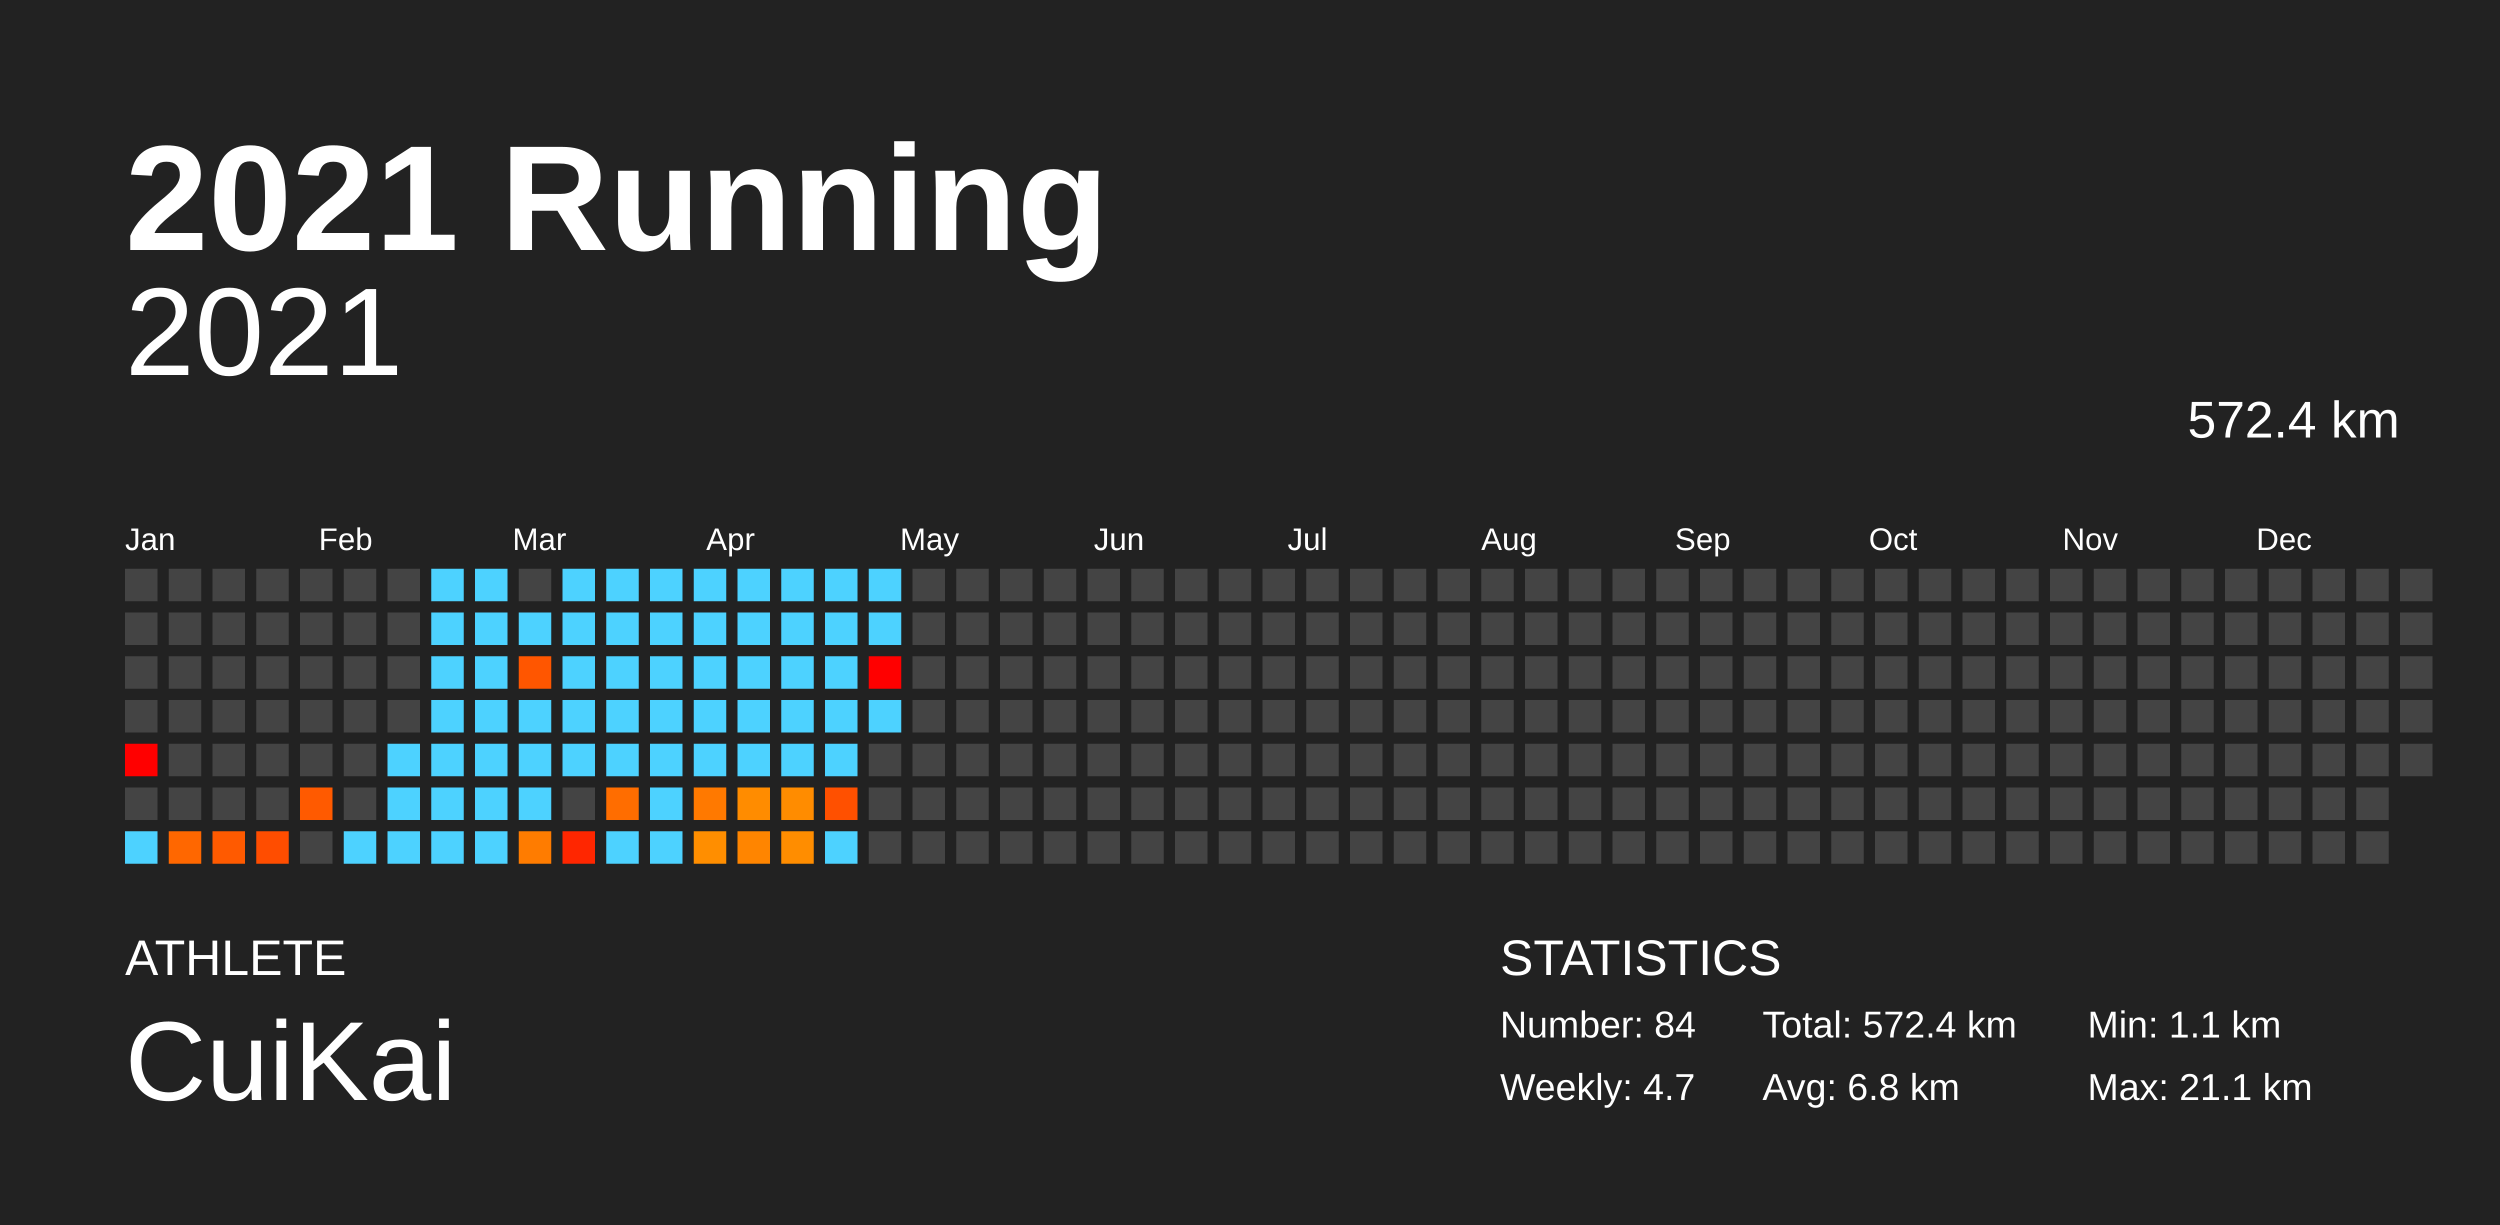
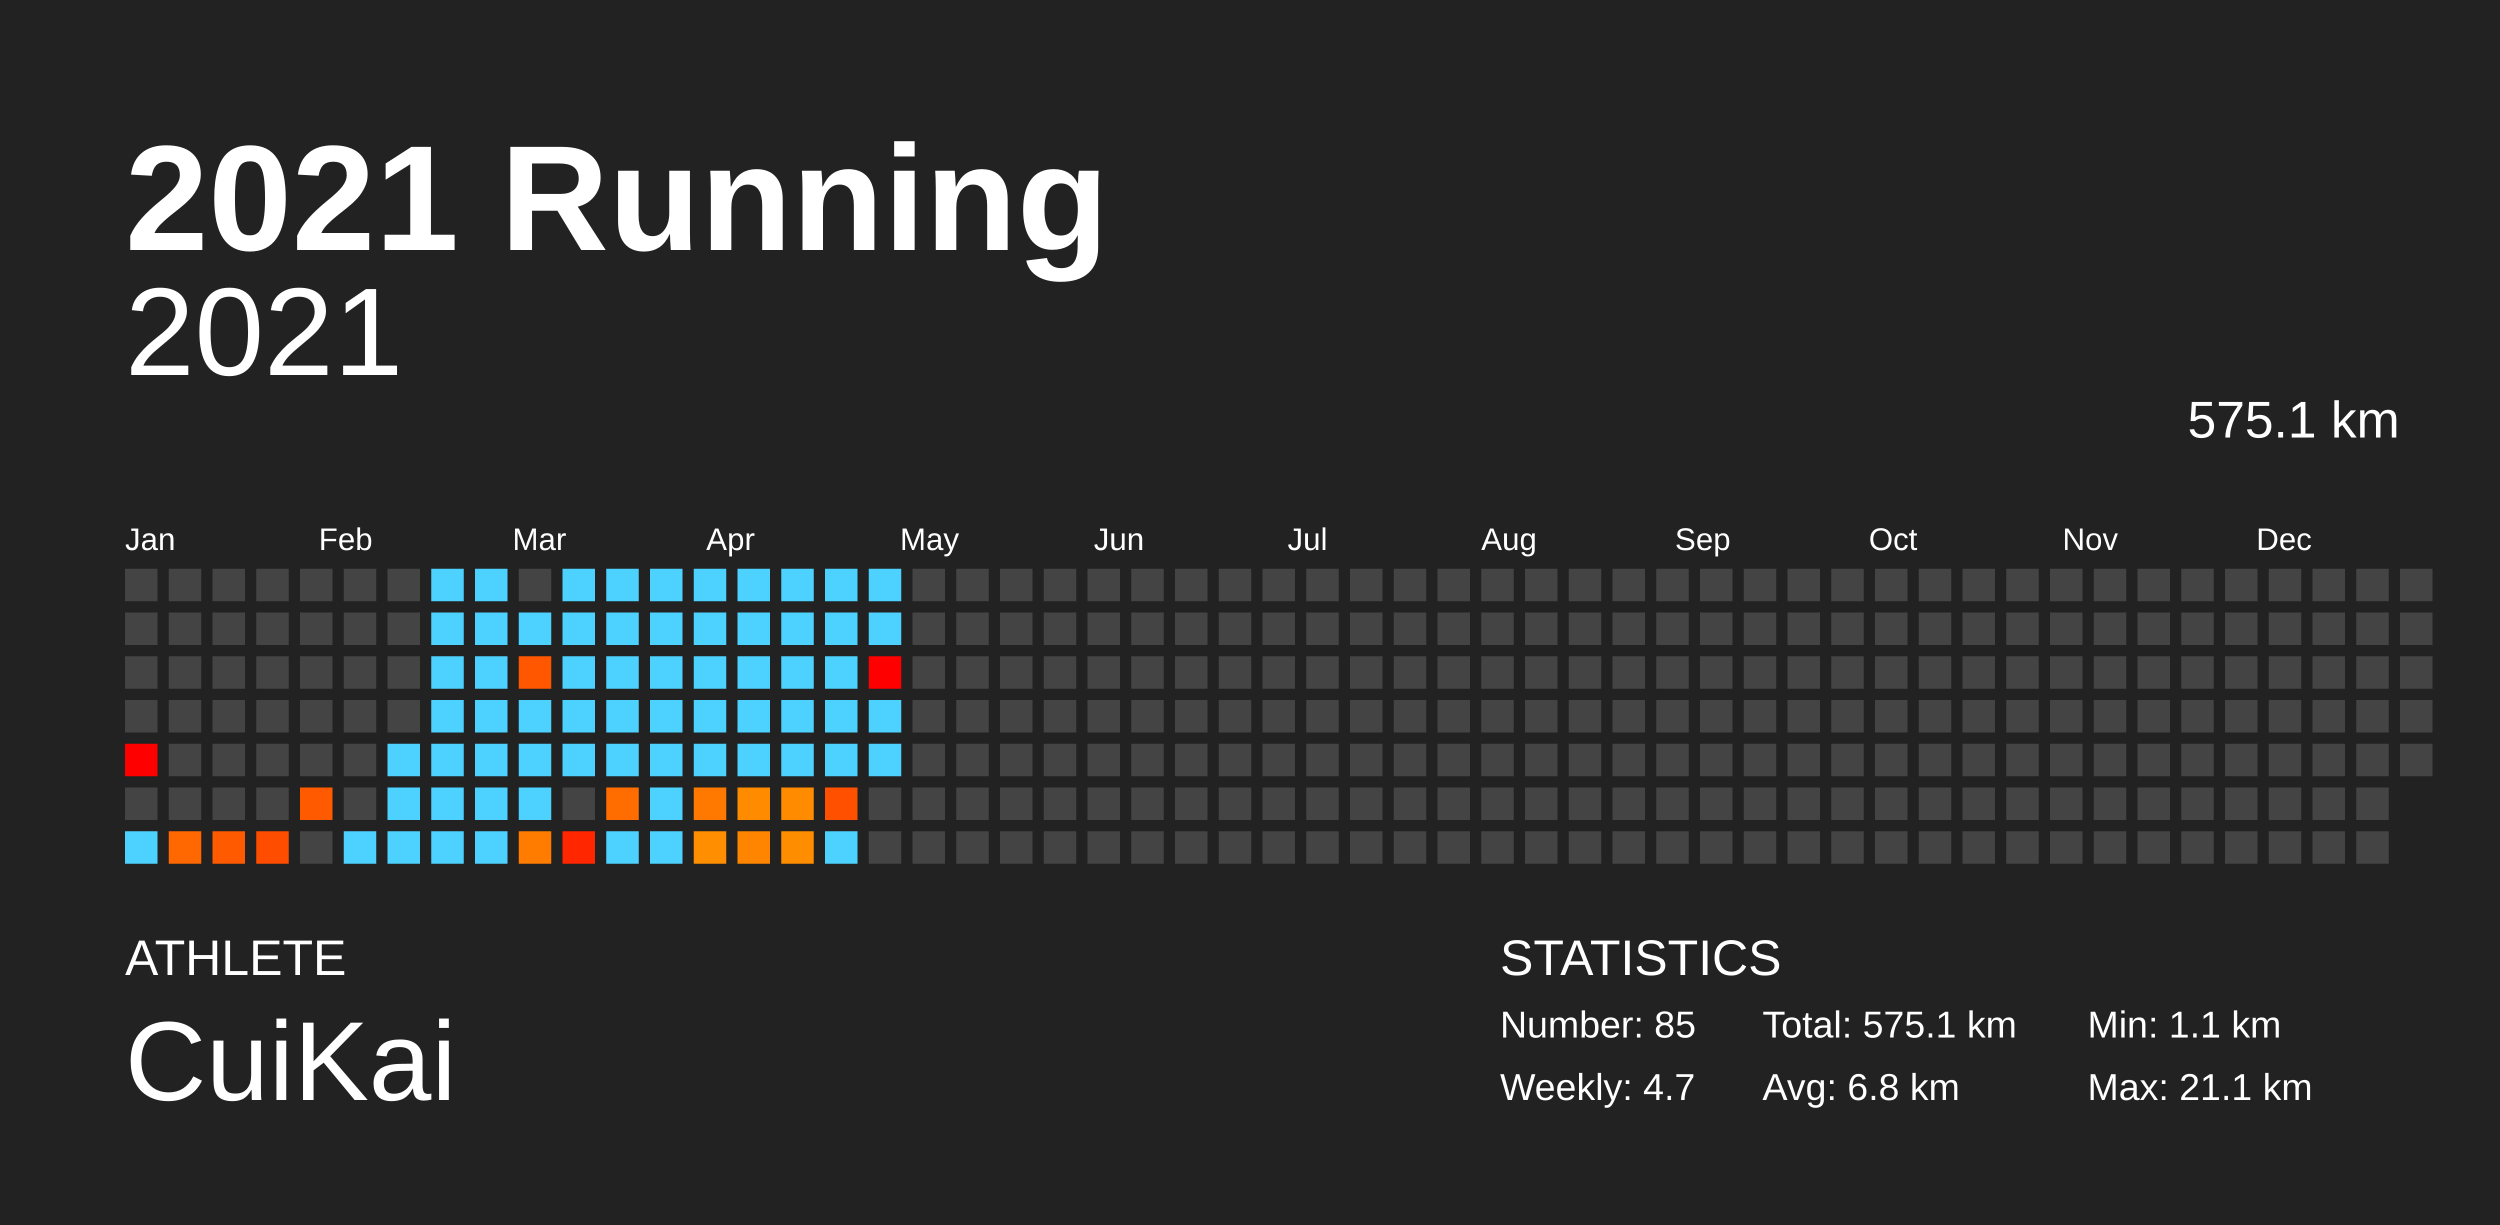
<svg xmlns="http://www.w3.org/2000/svg" baseProfile="full" height="98mm" version="1.1" viewBox="0,0,200,98" width="200mm">
  <defs />
  <rect fill="#222222" height="98" width="200" x="0" y="0" />
  <text fill="#FFFFFF" style="font-size:12px; font-family:Arial; font-weight:bold;" x="10" y="20">2021 Running</text>
  <text fill="#FFFFFF" style="font-size:4px; font-family:Arial" x="10" y="78">ATHLETE</text>
  <text fill="#FFFFFF" style="font-size:9px; font-family:Arial" x="10" y="88">CuiKai</text>
  <text fill="#FFFFFF" style="font-size:4px; font-family:Arial" x="120" y="78">STATISTICS</text>
-   <text fill="#FFFFFF" style="font-size:3px; font-family:Arial" x="120" y="83">Number: 84</text>
+   <text fill="#FFFFFF" style="font-size:3px; font-family:Arial" x="120" y="83">Number: 85</text>
  <text fill="#FFFFFF" style="font-size:3px; font-family:Arial" x="120" y="88">Weekly: 4.7</text>
-   <text fill="#FFFFFF" style="font-size:3px; font-family:Arial" x="141" y="83">Total: 572.4 km</text>
+   <text fill="#FFFFFF" style="font-size:3px; font-family:Arial" x="141" y="83">Total: 575.1 km</text>
  <text fill="#FFFFFF" style="font-size:3px; font-family:Arial" x="141" y="88">Avg: 6.8 km</text>
  <text fill="#FFFFFF" style="font-size:3px; font-family:Arial" x="167" y="83">Min: 1.1 km</text>
  <text fill="#FFFFFF" style="font-size:3px; font-family:Arial" x="167" y="88">Max: 21.1 km</text>
  <text alignment-baseline="hanging" fill="#FFFFFF" style="font-size:10.0px; font-family:Arial;" x="10" y="30">2021</text>
-   <text alignment-baseline="hanging" fill="#FFFFFF" style="font-size:4.125px; font-family:Arial;" x="175" y="35">572.4 km</text>
+   <text alignment-baseline="hanging" fill="#FFFFFF" style="font-size:4.125px; font-family:Arial;" x="175" y="35">575.1 km</text>
  <text fill="#FFFFFF" style="font-size:2.5px; font-family:Arial" x="10.0" y="44">Jan</text>
  <text fill="#FFFFFF" style="font-size:2.5px; font-family:Arial" x="25.5" y="44">Feb</text>
  <text fill="#FFFFFF" style="font-size:2.5px; font-family:Arial" x="41.0" y="44">Mar</text>
  <text fill="#FFFFFF" style="font-size:2.5px; font-family:Arial" x="56.5" y="44">Apr</text>
  <text fill="#FFFFFF" style="font-size:2.5px; font-family:Arial" x="72.0" y="44">May</text>
  <text fill="#FFFFFF" style="font-size:2.5px; font-family:Arial" x="87.5" y="44">Jun</text>
  <text fill="#FFFFFF" style="font-size:2.5px; font-family:Arial" x="103.0" y="44">Jul</text>
  <text fill="#FFFFFF" style="font-size:2.5px; font-family:Arial" x="118.5" y="44">Aug</text>
  <text fill="#FFFFFF" style="font-size:2.5px; font-family:Arial" x="134.0" y="44">Sep</text>
  <text fill="#FFFFFF" style="font-size:2.5px; font-family:Arial" x="149.5" y="44">Oct</text>
  <text fill="#FFFFFF" style="font-size:2.5px; font-family:Arial" x="165.0" y="44">Nov</text>
  <text fill="#FFFFFF" style="font-size:2.5px; font-family:Arial" x="180.5" y="44">Dec</text>
  <rect fill="#444444" height="2.6" width="2.6" x="10.0" y="45.5" />
  <rect fill="#444444" height="2.6" width="2.6" x="10.0" y="49.0" />
  <rect fill="#444444" height="2.6" width="2.6" x="10.0" y="52.5" />
  <rect fill="#444444" height="2.6" width="2.6" x="10.0" y="56.0" />
  <rect fill="red" height="2.6" width="2.6" x="10.0" y="59.5" />
  <rect fill="#444444" height="2.6" width="2.6" x="10.0" y="63.0" />
  <rect fill="#4dd2ff" height="2.6" width="2.6" x="10.0" y="66.5" />
  <rect fill="#444444" height="2.6" width="2.6" x="13.5" y="45.5" />
  <rect fill="#444444" height="2.6" width="2.6" x="13.5" y="49.0" />
  <rect fill="#444444" height="2.6" width="2.6" x="13.5" y="52.5" />
  <rect fill="#444444" height="2.6" width="2.6" x="13.5" y="56.0" />
  <rect fill="#444444" height="2.6" width="2.6" x="13.5" y="59.5" />
  <rect fill="#444444" height="2.6" width="2.6" x="13.5" y="63.0" />
  <rect fill="#ff6700" height="2.6" width="2.6" x="13.5" y="66.5" />
  <rect fill="#444444" height="2.6" width="2.6" x="17.0" y="45.5" />
  <rect fill="#444444" height="2.6" width="2.6" x="17.0" y="49.0" />
  <rect fill="#444444" height="2.6" width="2.6" x="17.0" y="52.5" />
  <rect fill="#444444" height="2.6" width="2.6" x="17.0" y="56.0" />
  <rect fill="#444444" height="2.6" width="2.6" x="17.0" y="59.5" />
  <rect fill="#444444" height="2.6" width="2.6" x="17.0" y="63.0" />
  <rect fill="#ff5a00" height="2.6" width="2.6" x="17.0" y="66.5" />
  <rect fill="#444444" height="2.6" width="2.6" x="20.5" y="45.5" />
  <rect fill="#444444" height="2.6" width="2.6" x="20.5" y="49.0" />
  <rect fill="#444444" height="2.6" width="2.6" x="20.5" y="52.5" />
  <rect fill="#444444" height="2.6" width="2.6" x="20.5" y="56.0" />
  <rect fill="#444444" height="2.6" width="2.6" x="20.5" y="59.5" />
  <rect fill="#444444" height="2.6" width="2.6" x="20.5" y="63.0" />
  <rect fill="#ff4d00" height="2.6" width="2.6" x="20.5" y="66.5" />
  <rect fill="#444444" height="2.6" width="2.6" x="24.0" y="45.5" />
  <rect fill="#444444" height="2.6" width="2.6" x="24.0" y="49.0" />
  <rect fill="#444444" height="2.6" width="2.6" x="24.0" y="52.5" />
  <rect fill="#444444" height="2.6" width="2.6" x="24.0" y="56.0" />
  <rect fill="#444444" height="2.6" width="2.6" x="24.0" y="59.5" />
  <rect fill="#ff5a00" height="2.6" width="2.6" x="24.0" y="63.0" />
  <rect fill="#444444" height="2.6" width="2.6" x="24.0" y="66.5" />
  <rect fill="#444444" height="2.6" width="2.6" x="27.5" y="45.5" />
  <rect fill="#444444" height="2.6" width="2.6" x="27.5" y="49.0" />
  <rect fill="#444444" height="2.6" width="2.6" x="27.5" y="52.5" />
  <rect fill="#444444" height="2.6" width="2.6" x="27.5" y="56.0" />
  <rect fill="#444444" height="2.6" width="2.6" x="27.5" y="59.5" />
  <rect fill="#444444" height="2.6" width="2.6" x="27.5" y="63.0" />
  <rect fill="#4dd2ff" height="2.6" width="2.6" x="27.5" y="66.5" />
  <rect fill="#444444" height="2.6" width="2.6" x="31.0" y="45.5" />
  <rect fill="#444444" height="2.6" width="2.6" x="31.0" y="49.0" />
  <rect fill="#444444" height="2.6" width="2.6" x="31.0" y="52.5" />
  <rect fill="#444444" height="2.6" width="2.6" x="31.0" y="56.0" />
  <rect fill="#4dd2ff" height="2.6" width="2.6" x="31.0" y="59.5" />
  <rect fill="#4dd2ff" height="2.6" width="2.6" x="31.0" y="63.0" />
  <rect fill="#4dd2ff" height="2.6" width="2.6" x="31.0" y="66.5" />
  <rect fill="#4dd2ff" height="2.6" width="2.6" x="34.5" y="45.5" />
  <rect fill="#4dd2ff" height="2.6" width="2.6" x="34.5" y="49.0" />
  <rect fill="#4dd2ff" height="2.6" width="2.6" x="34.5" y="52.5" />
  <rect fill="#4dd2ff" height="2.6" width="2.6" x="34.5" y="56.0" />
  <rect fill="#4dd2ff" height="2.6" width="2.6" x="34.5" y="59.5" />
  <rect fill="#4dd2ff" height="2.6" width="2.6" x="34.5" y="63.0" />
  <rect fill="#4dd2ff" height="2.6" width="2.6" x="34.5" y="66.5" />
  <rect fill="#4dd2ff" height="2.6" width="2.6" x="38.0" y="45.5" />
  <rect fill="#4dd2ff" height="2.6" width="2.6" x="38.0" y="49.0" />
  <rect fill="#4dd2ff" height="2.6" width="2.6" x="38.0" y="52.5" />
  <rect fill="#4dd2ff" height="2.6" width="2.6" x="38.0" y="56.0" />
  <rect fill="#4dd2ff" height="2.6" width="2.6" x="38.0" y="59.5" />
  <rect fill="#4dd2ff" height="2.6" width="2.6" x="38.0" y="63.0" />
  <rect fill="#4dd2ff" height="2.6" width="2.6" x="38.0" y="66.5" />
  <rect fill="#444444" height="2.6" width="2.6" x="41.5" y="45.5" />
  <rect fill="#4dd2ff" height="2.6" width="2.6" x="41.5" y="49.0" />
  <rect fill="#ff5600" height="2.6" width="2.6" x="41.5" y="52.5" />
  <rect fill="#4dd2ff" height="2.6" width="2.6" x="41.5" y="56.0" />
  <rect fill="#4dd2ff" height="2.6" width="2.6" x="41.5" y="59.5" />
  <rect fill="#4dd2ff" height="2.6" width="2.6" x="41.5" y="63.0" />
  <rect fill="#ff7c00" height="2.6" width="2.6" x="41.5" y="66.5" />
  <rect fill="#4dd2ff" height="2.6" width="2.6" x="45.0" y="45.5" />
  <rect fill="#4dd2ff" height="2.6" width="2.6" x="45.0" y="49.0" />
  <rect fill="#4dd2ff" height="2.6" width="2.6" x="45.0" y="52.5" />
  <rect fill="#4dd2ff" height="2.6" width="2.6" x="45.0" y="56.0" />
  <rect fill="#4dd2ff" height="2.6" width="2.6" x="45.0" y="59.5" />
  <rect fill="#444444" height="2.6" width="2.6" x="45.0" y="63.0" />
  <rect fill="#ff2600" height="2.6" width="2.6" x="45.0" y="66.5" />
  <rect fill="#4dd2ff" height="2.6" width="2.6" x="48.5" y="45.5" />
  <rect fill="#4dd2ff" height="2.6" width="2.6" x="48.5" y="49.0" />
  <rect fill="#4dd2ff" height="2.6" width="2.6" x="48.5" y="52.5" />
  <rect fill="#4dd2ff" height="2.6" width="2.6" x="48.5" y="56.0" />
  <rect fill="#4dd2ff" height="2.6" width="2.6" x="48.5" y="59.5" />
  <rect fill="#ff6d00" height="2.6" width="2.6" x="48.5" y="63.0" />
  <rect fill="#4dd2ff" height="2.6" width="2.6" x="48.5" y="66.5" />
  <rect fill="#4dd2ff" height="2.6" width="2.6" x="52.0" y="45.5" />
  <rect fill="#4dd2ff" height="2.6" width="2.6" x="52.0" y="49.0" />
  <rect fill="#4dd2ff" height="2.6" width="2.6" x="52.0" y="52.5" />
  <rect fill="#4dd2ff" height="2.6" width="2.6" x="52.0" y="56.0" />
  <rect fill="#4dd2ff" height="2.6" width="2.6" x="52.0" y="59.5" />
  <rect fill="#4dd2ff" height="2.6" width="2.6" x="52.0" y="63.0" />
  <rect fill="#4dd2ff" height="2.6" width="2.6" x="52.0" y="66.5" />
  <rect fill="#4dd2ff" height="2.6" width="2.6" x="55.5" y="45.5" />
  <rect fill="#4dd2ff" height="2.6" width="2.6" x="55.5" y="49.0" />
  <rect fill="#4dd2ff" height="2.6" width="2.6" x="55.5" y="52.5" />
  <rect fill="#4dd2ff" height="2.6" width="2.6" x="55.5" y="56.0" />
  <rect fill="#4dd2ff" height="2.6" width="2.6" x="55.5" y="59.5" />
  <rect fill="#ff7900" height="2.6" width="2.6" x="55.5" y="63.0" />
  <rect fill="#ff8e00" height="2.6" width="2.6" x="55.5" y="66.5" />
  <rect fill="#4dd2ff" height="2.6" width="2.6" x="59.0" y="45.5" />
  <rect fill="#4dd2ff" height="2.6" width="2.6" x="59.0" y="49.0" />
  <rect fill="#4dd2ff" height="2.6" width="2.6" x="59.0" y="52.5" />
  <rect fill="#4dd2ff" height="2.6" width="2.6" x="59.0" y="56.0" />
  <rect fill="#4dd2ff" height="2.6" width="2.6" x="59.0" y="59.5" />
  <rect fill="#ff8c00" height="2.6" width="2.6" x="59.0" y="63.0" />
  <rect fill="#ff8500" height="2.6" width="2.6" x="59.0" y="66.5" />
  <rect fill="#4dd2ff" height="2.6" width="2.6" x="62.5" y="45.5" />
  <rect fill="#4dd2ff" height="2.6" width="2.6" x="62.5" y="49.0" />
  <rect fill="#4dd2ff" height="2.6" width="2.6" x="62.5" y="52.5" />
  <rect fill="#4dd2ff" height="2.6" width="2.6" x="62.5" y="56.0" />
  <rect fill="#4dd2ff" height="2.6" width="2.6" x="62.5" y="59.5" />
  <rect fill="#ff8c00" height="2.6" width="2.6" x="62.5" y="63.0" />
  <rect fill="#ff8d00" height="2.6" width="2.6" x="62.5" y="66.5" />
  <rect fill="#4dd2ff" height="2.6" width="2.6" x="66.0" y="45.5" />
  <rect fill="#4dd2ff" height="2.6" width="2.6" x="66.0" y="49.0" />
  <rect fill="#4dd2ff" height="2.6" width="2.6" x="66.0" y="52.5" />
  <rect fill="#4dd2ff" height="2.6" width="2.6" x="66.0" y="56.0" />
  <rect fill="#4dd2ff" height="2.6" width="2.6" x="66.0" y="59.5" />
  <rect fill="#ff5000" height="2.6" width="2.6" x="66.0" y="63.0" />
  <rect fill="#4dd2ff" height="2.6" width="2.6" x="66.0" y="66.5" />
  <rect fill="#4dd2ff" height="2.6" width="2.6" x="69.5" y="45.5" />
  <rect fill="#4dd2ff" height="2.6" width="2.6" x="69.5" y="49.0" />
  <rect fill="red" height="2.6" width="2.6" x="69.5" y="52.5" />
  <rect fill="#4dd2ff" height="2.6" width="2.6" x="69.5" y="56.0" />
-   <rect fill="#444444" height="2.6" width="2.6" x="69.5" y="59.5" />
+   <rect fill="#4dd2ff" height="2.6" width="2.6" x="69.5" y="59.5" />
  <rect fill="#444444" height="2.6" width="2.6" x="69.5" y="63.0" />
  <rect fill="#444444" height="2.6" width="2.6" x="69.5" y="66.5" />
  <rect fill="#444444" height="2.6" width="2.6" x="73.0" y="45.5" />
  <rect fill="#444444" height="2.6" width="2.6" x="73.0" y="49.0" />
  <rect fill="#444444" height="2.6" width="2.6" x="73.0" y="52.5" />
  <rect fill="#444444" height="2.6" width="2.6" x="73.0" y="56.0" />
  <rect fill="#444444" height="2.6" width="2.6" x="73.0" y="59.5" />
  <rect fill="#444444" height="2.6" width="2.6" x="73.0" y="63.0" />
  <rect fill="#444444" height="2.6" width="2.6" x="73.0" y="66.5" />
  <rect fill="#444444" height="2.6" width="2.6" x="76.5" y="45.5" />
  <rect fill="#444444" height="2.6" width="2.6" x="76.5" y="49.0" />
  <rect fill="#444444" height="2.6" width="2.6" x="76.5" y="52.5" />
  <rect fill="#444444" height="2.6" width="2.6" x="76.5" y="56.0" />
  <rect fill="#444444" height="2.6" width="2.6" x="76.5" y="59.5" />
  <rect fill="#444444" height="2.6" width="2.6" x="76.5" y="63.0" />
  <rect fill="#444444" height="2.6" width="2.6" x="76.5" y="66.5" />
  <rect fill="#444444" height="2.6" width="2.6" x="80.0" y="45.5" />
  <rect fill="#444444" height="2.6" width="2.6" x="80.0" y="49.0" />
  <rect fill="#444444" height="2.6" width="2.6" x="80.0" y="52.5" />
  <rect fill="#444444" height="2.6" width="2.6" x="80.0" y="56.0" />
  <rect fill="#444444" height="2.6" width="2.6" x="80.0" y="59.5" />
  <rect fill="#444444" height="2.6" width="2.6" x="80.0" y="63.0" />
  <rect fill="#444444" height="2.6" width="2.6" x="80.0" y="66.5" />
  <rect fill="#444444" height="2.6" width="2.6" x="83.5" y="45.5" />
  <rect fill="#444444" height="2.6" width="2.6" x="83.5" y="49.0" />
  <rect fill="#444444" height="2.6" width="2.6" x="83.5" y="52.5" />
  <rect fill="#444444" height="2.6" width="2.6" x="83.5" y="56.0" />
  <rect fill="#444444" height="2.6" width="2.6" x="83.5" y="59.5" />
  <rect fill="#444444" height="2.6" width="2.6" x="83.5" y="63.0" />
  <rect fill="#444444" height="2.6" width="2.6" x="83.5" y="66.5" />
  <rect fill="#444444" height="2.6" width="2.6" x="87.0" y="45.5" />
  <rect fill="#444444" height="2.6" width="2.6" x="87.0" y="49.0" />
  <rect fill="#444444" height="2.6" width="2.6" x="87.0" y="52.5" />
  <rect fill="#444444" height="2.6" width="2.6" x="87.0" y="56.0" />
  <rect fill="#444444" height="2.6" width="2.6" x="87.0" y="59.5" />
  <rect fill="#444444" height="2.6" width="2.6" x="87.0" y="63.0" />
  <rect fill="#444444" height="2.6" width="2.6" x="87.0" y="66.5" />
  <rect fill="#444444" height="2.6" width="2.6" x="90.5" y="45.5" />
  <rect fill="#444444" height="2.6" width="2.6" x="90.5" y="49.0" />
  <rect fill="#444444" height="2.6" width="2.6" x="90.5" y="52.5" />
  <rect fill="#444444" height="2.6" width="2.6" x="90.5" y="56.0" />
  <rect fill="#444444" height="2.6" width="2.6" x="90.5" y="59.5" />
  <rect fill="#444444" height="2.6" width="2.6" x="90.5" y="63.0" />
  <rect fill="#444444" height="2.6" width="2.6" x="90.5" y="66.5" />
  <rect fill="#444444" height="2.6" width="2.6" x="94.0" y="45.5" />
  <rect fill="#444444" height="2.6" width="2.6" x="94.0" y="49.0" />
  <rect fill="#444444" height="2.6" width="2.6" x="94.0" y="52.5" />
  <rect fill="#444444" height="2.6" width="2.6" x="94.0" y="56.0" />
  <rect fill="#444444" height="2.6" width="2.6" x="94.0" y="59.5" />
  <rect fill="#444444" height="2.6" width="2.6" x="94.0" y="63.0" />
  <rect fill="#444444" height="2.6" width="2.6" x="94.0" y="66.5" />
  <rect fill="#444444" height="2.6" width="2.6" x="97.5" y="45.5" />
  <rect fill="#444444" height="2.6" width="2.6" x="97.5" y="49.0" />
  <rect fill="#444444" height="2.6" width="2.6" x="97.5" y="52.5" />
  <rect fill="#444444" height="2.6" width="2.6" x="97.5" y="56.0" />
  <rect fill="#444444" height="2.6" width="2.6" x="97.5" y="59.5" />
  <rect fill="#444444" height="2.6" width="2.6" x="97.5" y="63.0" />
  <rect fill="#444444" height="2.6" width="2.6" x="97.5" y="66.5" />
  <rect fill="#444444" height="2.6" width="2.6" x="101.0" y="45.5" />
  <rect fill="#444444" height="2.6" width="2.6" x="101.0" y="49.0" />
  <rect fill="#444444" height="2.6" width="2.6" x="101.0" y="52.5" />
  <rect fill="#444444" height="2.6" width="2.6" x="101.0" y="56.0" />
  <rect fill="#444444" height="2.6" width="2.6" x="101.0" y="59.5" />
  <rect fill="#444444" height="2.6" width="2.6" x="101.0" y="63.0" />
  <rect fill="#444444" height="2.6" width="2.6" x="101.0" y="66.5" />
  <rect fill="#444444" height="2.6" width="2.6" x="104.5" y="45.5" />
  <rect fill="#444444" height="2.6" width="2.6" x="104.5" y="49.0" />
  <rect fill="#444444" height="2.6" width="2.6" x="104.5" y="52.5" />
  <rect fill="#444444" height="2.6" width="2.6" x="104.5" y="56.0" />
  <rect fill="#444444" height="2.6" width="2.6" x="104.5" y="59.5" />
  <rect fill="#444444" height="2.6" width="2.6" x="104.5" y="63.0" />
  <rect fill="#444444" height="2.6" width="2.6" x="104.5" y="66.5" />
  <rect fill="#444444" height="2.6" width="2.6" x="108.0" y="45.5" />
  <rect fill="#444444" height="2.6" width="2.6" x="108.0" y="49.0" />
  <rect fill="#444444" height="2.6" width="2.6" x="108.0" y="52.5" />
  <rect fill="#444444" height="2.6" width="2.6" x="108.0" y="56.0" />
  <rect fill="#444444" height="2.6" width="2.6" x="108.0" y="59.5" />
  <rect fill="#444444" height="2.6" width="2.6" x="108.0" y="63.0" />
  <rect fill="#444444" height="2.6" width="2.6" x="108.0" y="66.5" />
  <rect fill="#444444" height="2.6" width="2.6" x="111.5" y="45.5" />
  <rect fill="#444444" height="2.6" width="2.6" x="111.5" y="49.0" />
  <rect fill="#444444" height="2.6" width="2.6" x="111.5" y="52.5" />
  <rect fill="#444444" height="2.6" width="2.6" x="111.5" y="56.0" />
  <rect fill="#444444" height="2.6" width="2.6" x="111.5" y="59.5" />
  <rect fill="#444444" height="2.6" width="2.6" x="111.5" y="63.0" />
  <rect fill="#444444" height="2.6" width="2.6" x="111.5" y="66.5" />
  <rect fill="#444444" height="2.6" width="2.6" x="115.0" y="45.5" />
  <rect fill="#444444" height="2.6" width="2.6" x="115.0" y="49.0" />
  <rect fill="#444444" height="2.6" width="2.6" x="115.0" y="52.5" />
  <rect fill="#444444" height="2.6" width="2.6" x="115.0" y="56.0" />
  <rect fill="#444444" height="2.6" width="2.6" x="115.0" y="59.5" />
  <rect fill="#444444" height="2.6" width="2.6" x="115.0" y="63.0" />
  <rect fill="#444444" height="2.6" width="2.6" x="115.0" y="66.5" />
  <rect fill="#444444" height="2.6" width="2.6" x="118.5" y="45.5" />
  <rect fill="#444444" height="2.6" width="2.6" x="118.5" y="49.0" />
  <rect fill="#444444" height="2.6" width="2.6" x="118.5" y="52.5" />
  <rect fill="#444444" height="2.6" width="2.6" x="118.5" y="56.0" />
  <rect fill="#444444" height="2.6" width="2.6" x="118.5" y="59.5" />
  <rect fill="#444444" height="2.6" width="2.6" x="118.5" y="63.0" />
  <rect fill="#444444" height="2.6" width="2.6" x="118.5" y="66.5" />
  <rect fill="#444444" height="2.6" width="2.6" x="122.0" y="45.5" />
  <rect fill="#444444" height="2.6" width="2.6" x="122.0" y="49.0" />
  <rect fill="#444444" height="2.6" width="2.6" x="122.0" y="52.5" />
  <rect fill="#444444" height="2.6" width="2.6" x="122.0" y="56.0" />
  <rect fill="#444444" height="2.6" width="2.6" x="122.0" y="59.5" />
  <rect fill="#444444" height="2.6" width="2.6" x="122.0" y="63.0" />
  <rect fill="#444444" height="2.6" width="2.6" x="122.0" y="66.5" />
  <rect fill="#444444" height="2.6" width="2.6" x="125.5" y="45.5" />
  <rect fill="#444444" height="2.6" width="2.6" x="125.5" y="49.0" />
  <rect fill="#444444" height="2.6" width="2.6" x="125.5" y="52.5" />
  <rect fill="#444444" height="2.6" width="2.6" x="125.5" y="56.0" />
  <rect fill="#444444" height="2.6" width="2.6" x="125.5" y="59.5" />
  <rect fill="#444444" height="2.6" width="2.6" x="125.5" y="63.0" />
  <rect fill="#444444" height="2.6" width="2.6" x="125.5" y="66.5" />
  <rect fill="#444444" height="2.6" width="2.6" x="129.0" y="45.5" />
  <rect fill="#444444" height="2.6" width="2.6" x="129.0" y="49.0" />
  <rect fill="#444444" height="2.6" width="2.6" x="129.0" y="52.5" />
  <rect fill="#444444" height="2.6" width="2.6" x="129.0" y="56.0" />
  <rect fill="#444444" height="2.6" width="2.6" x="129.0" y="59.5" />
  <rect fill="#444444" height="2.6" width="2.6" x="129.0" y="63.0" />
  <rect fill="#444444" height="2.6" width="2.6" x="129.0" y="66.5" />
  <rect fill="#444444" height="2.6" width="2.6" x="132.5" y="45.5" />
  <rect fill="#444444" height="2.6" width="2.6" x="132.5" y="49.0" />
  <rect fill="#444444" height="2.6" width="2.6" x="132.5" y="52.5" />
  <rect fill="#444444" height="2.6" width="2.6" x="132.5" y="56.0" />
  <rect fill="#444444" height="2.6" width="2.6" x="132.5" y="59.5" />
  <rect fill="#444444" height="2.6" width="2.6" x="132.5" y="63.0" />
  <rect fill="#444444" height="2.6" width="2.6" x="132.5" y="66.5" />
  <rect fill="#444444" height="2.6" width="2.6" x="136.0" y="45.5" />
  <rect fill="#444444" height="2.6" width="2.6" x="136.0" y="49.0" />
  <rect fill="#444444" height="2.6" width="2.6" x="136.0" y="52.5" />
  <rect fill="#444444" height="2.6" width="2.6" x="136.0" y="56.0" />
  <rect fill="#444444" height="2.6" width="2.6" x="136.0" y="59.5" />
  <rect fill="#444444" height="2.6" width="2.6" x="136.0" y="63.0" />
  <rect fill="#444444" height="2.6" width="2.6" x="136.0" y="66.5" />
  <rect fill="#444444" height="2.6" width="2.6" x="139.5" y="45.5" />
  <rect fill="#444444" height="2.6" width="2.6" x="139.5" y="49.0" />
  <rect fill="#444444" height="2.6" width="2.6" x="139.5" y="52.5" />
  <rect fill="#444444" height="2.6" width="2.6" x="139.5" y="56.0" />
  <rect fill="#444444" height="2.6" width="2.6" x="139.5" y="59.5" />
  <rect fill="#444444" height="2.6" width="2.6" x="139.5" y="63.0" />
  <rect fill="#444444" height="2.6" width="2.6" x="139.5" y="66.5" />
  <rect fill="#444444" height="2.6" width="2.6" x="143.0" y="45.5" />
  <rect fill="#444444" height="2.6" width="2.6" x="143.0" y="49.0" />
  <rect fill="#444444" height="2.6" width="2.6" x="143.0" y="52.5" />
  <rect fill="#444444" height="2.6" width="2.6" x="143.0" y="56.0" />
  <rect fill="#444444" height="2.6" width="2.6" x="143.0" y="59.5" />
  <rect fill="#444444" height="2.6" width="2.6" x="143.0" y="63.0" />
  <rect fill="#444444" height="2.6" width="2.6" x="143.0" y="66.5" />
  <rect fill="#444444" height="2.6" width="2.6" x="146.5" y="45.5" />
  <rect fill="#444444" height="2.6" width="2.6" x="146.5" y="49.0" />
  <rect fill="#444444" height="2.6" width="2.6" x="146.5" y="52.5" />
  <rect fill="#444444" height="2.6" width="2.6" x="146.5" y="56.0" />
  <rect fill="#444444" height="2.6" width="2.6" x="146.5" y="59.5" />
  <rect fill="#444444" height="2.6" width="2.6" x="146.5" y="63.0" />
  <rect fill="#444444" height="2.6" width="2.6" x="146.5" y="66.5" />
  <rect fill="#444444" height="2.6" width="2.6" x="150.0" y="45.5" />
  <rect fill="#444444" height="2.6" width="2.6" x="150.0" y="49.0" />
  <rect fill="#444444" height="2.6" width="2.6" x="150.0" y="52.5" />
  <rect fill="#444444" height="2.6" width="2.6" x="150.0" y="56.0" />
  <rect fill="#444444" height="2.6" width="2.6" x="150.0" y="59.5" />
  <rect fill="#444444" height="2.6" width="2.6" x="150.0" y="63.0" />
  <rect fill="#444444" height="2.6" width="2.6" x="150.0" y="66.5" />
  <rect fill="#444444" height="2.6" width="2.6" x="153.5" y="45.5" />
  <rect fill="#444444" height="2.6" width="2.6" x="153.5" y="49.0" />
  <rect fill="#444444" height="2.6" width="2.6" x="153.5" y="52.5" />
  <rect fill="#444444" height="2.6" width="2.6" x="153.5" y="56.0" />
  <rect fill="#444444" height="2.6" width="2.6" x="153.5" y="59.5" />
  <rect fill="#444444" height="2.6" width="2.6" x="153.5" y="63.0" />
  <rect fill="#444444" height="2.6" width="2.6" x="153.5" y="66.5" />
  <rect fill="#444444" height="2.6" width="2.6" x="157.0" y="45.5" />
  <rect fill="#444444" height="2.6" width="2.6" x="157.0" y="49.0" />
  <rect fill="#444444" height="2.6" width="2.6" x="157.0" y="52.5" />
  <rect fill="#444444" height="2.6" width="2.6" x="157.0" y="56.0" />
  <rect fill="#444444" height="2.6" width="2.6" x="157.0" y="59.5" />
  <rect fill="#444444" height="2.6" width="2.6" x="157.0" y="63.0" />
  <rect fill="#444444" height="2.6" width="2.6" x="157.0" y="66.5" />
  <rect fill="#444444" height="2.6" width="2.6" x="160.5" y="45.5" />
  <rect fill="#444444" height="2.6" width="2.6" x="160.5" y="49.0" />
  <rect fill="#444444" height="2.6" width="2.6" x="160.5" y="52.5" />
  <rect fill="#444444" height="2.6" width="2.6" x="160.5" y="56.0" />
  <rect fill="#444444" height="2.6" width="2.6" x="160.5" y="59.5" />
  <rect fill="#444444" height="2.6" width="2.6" x="160.5" y="63.0" />
  <rect fill="#444444" height="2.6" width="2.6" x="160.5" y="66.5" />
  <rect fill="#444444" height="2.6" width="2.6" x="164.0" y="45.5" />
  <rect fill="#444444" height="2.6" width="2.6" x="164.0" y="49.0" />
  <rect fill="#444444" height="2.6" width="2.6" x="164.0" y="52.5" />
  <rect fill="#444444" height="2.6" width="2.6" x="164.0" y="56.0" />
  <rect fill="#444444" height="2.6" width="2.6" x="164.0" y="59.5" />
  <rect fill="#444444" height="2.6" width="2.6" x="164.0" y="63.0" />
  <rect fill="#444444" height="2.6" width="2.6" x="164.0" y="66.5" />
  <rect fill="#444444" height="2.6" width="2.6" x="167.5" y="45.5" />
  <rect fill="#444444" height="2.6" width="2.6" x="167.5" y="49.0" />
  <rect fill="#444444" height="2.6" width="2.6" x="167.5" y="52.5" />
  <rect fill="#444444" height="2.6" width="2.6" x="167.5" y="56.0" />
  <rect fill="#444444" height="2.6" width="2.6" x="167.5" y="59.5" />
  <rect fill="#444444" height="2.6" width="2.6" x="167.5" y="63.0" />
  <rect fill="#444444" height="2.6" width="2.6" x="167.5" y="66.5" />
  <rect fill="#444444" height="2.6" width="2.6" x="171.0" y="45.5" />
  <rect fill="#444444" height="2.6" width="2.6" x="171.0" y="49.0" />
  <rect fill="#444444" height="2.6" width="2.6" x="171.0" y="52.5" />
  <rect fill="#444444" height="2.6" width="2.6" x="171.0" y="56.0" />
  <rect fill="#444444" height="2.6" width="2.6" x="171.0" y="59.5" />
  <rect fill="#444444" height="2.6" width="2.6" x="171.0" y="63.0" />
  <rect fill="#444444" height="2.6" width="2.6" x="171.0" y="66.5" />
  <rect fill="#444444" height="2.6" width="2.6" x="174.5" y="45.5" />
  <rect fill="#444444" height="2.6" width="2.6" x="174.5" y="49.0" />
  <rect fill="#444444" height="2.6" width="2.6" x="174.5" y="52.5" />
  <rect fill="#444444" height="2.6" width="2.6" x="174.5" y="56.0" />
  <rect fill="#444444" height="2.6" width="2.6" x="174.5" y="59.5" />
  <rect fill="#444444" height="2.6" width="2.6" x="174.5" y="63.0" />
  <rect fill="#444444" height="2.6" width="2.6" x="174.5" y="66.5" />
  <rect fill="#444444" height="2.6" width="2.6" x="178.0" y="45.5" />
  <rect fill="#444444" height="2.6" width="2.6" x="178.0" y="49.0" />
  <rect fill="#444444" height="2.6" width="2.6" x="178.0" y="52.5" />
  <rect fill="#444444" height="2.6" width="2.6" x="178.0" y="56.0" />
  <rect fill="#444444" height="2.6" width="2.6" x="178.0" y="59.5" />
  <rect fill="#444444" height="2.6" width="2.6" x="178.0" y="63.0" />
  <rect fill="#444444" height="2.6" width="2.6" x="178.0" y="66.5" />
  <rect fill="#444444" height="2.6" width="2.6" x="181.5" y="45.5" />
  <rect fill="#444444" height="2.6" width="2.6" x="181.5" y="49.0" />
  <rect fill="#444444" height="2.6" width="2.6" x="181.5" y="52.5" />
  <rect fill="#444444" height="2.6" width="2.6" x="181.5" y="56.0" />
  <rect fill="#444444" height="2.6" width="2.6" x="181.5" y="59.5" />
  <rect fill="#444444" height="2.6" width="2.6" x="181.5" y="63.0" />
  <rect fill="#444444" height="2.6" width="2.6" x="181.5" y="66.5" />
  <rect fill="#444444" height="2.6" width="2.6" x="185.0" y="45.5" />
  <rect fill="#444444" height="2.6" width="2.6" x="185.0" y="49.0" />
  <rect fill="#444444" height="2.6" width="2.6" x="185.0" y="52.5" />
  <rect fill="#444444" height="2.6" width="2.6" x="185.0" y="56.0" />
  <rect fill="#444444" height="2.6" width="2.6" x="185.0" y="59.5" />
  <rect fill="#444444" height="2.6" width="2.6" x="185.0" y="63.0" />
  <rect fill="#444444" height="2.6" width="2.6" x="185.0" y="66.5" />
  <rect fill="#444444" height="2.6" width="2.6" x="188.5" y="45.5" />
  <rect fill="#444444" height="2.6" width="2.6" x="188.5" y="49.0" />
  <rect fill="#444444" height="2.6" width="2.6" x="188.5" y="52.5" />
  <rect fill="#444444" height="2.6" width="2.6" x="188.5" y="56.0" />
  <rect fill="#444444" height="2.6" width="2.6" x="188.5" y="59.5" />
  <rect fill="#444444" height="2.6" width="2.6" x="188.5" y="63.0" />
  <rect fill="#444444" height="2.6" width="2.6" x="188.5" y="66.5" />
  <rect fill="#444444" height="2.6" width="2.6" x="192.0" y="45.5" />
  <rect fill="#444444" height="2.6" width="2.6" x="192.0" y="49.0" />
  <rect fill="#444444" height="2.6" width="2.6" x="192.0" y="52.5" />
  <rect fill="#444444" height="2.6" width="2.6" x="192.0" y="56.0" />
  <rect fill="#444444" height="2.6" width="2.6" x="192.0" y="59.5" />
</svg>
